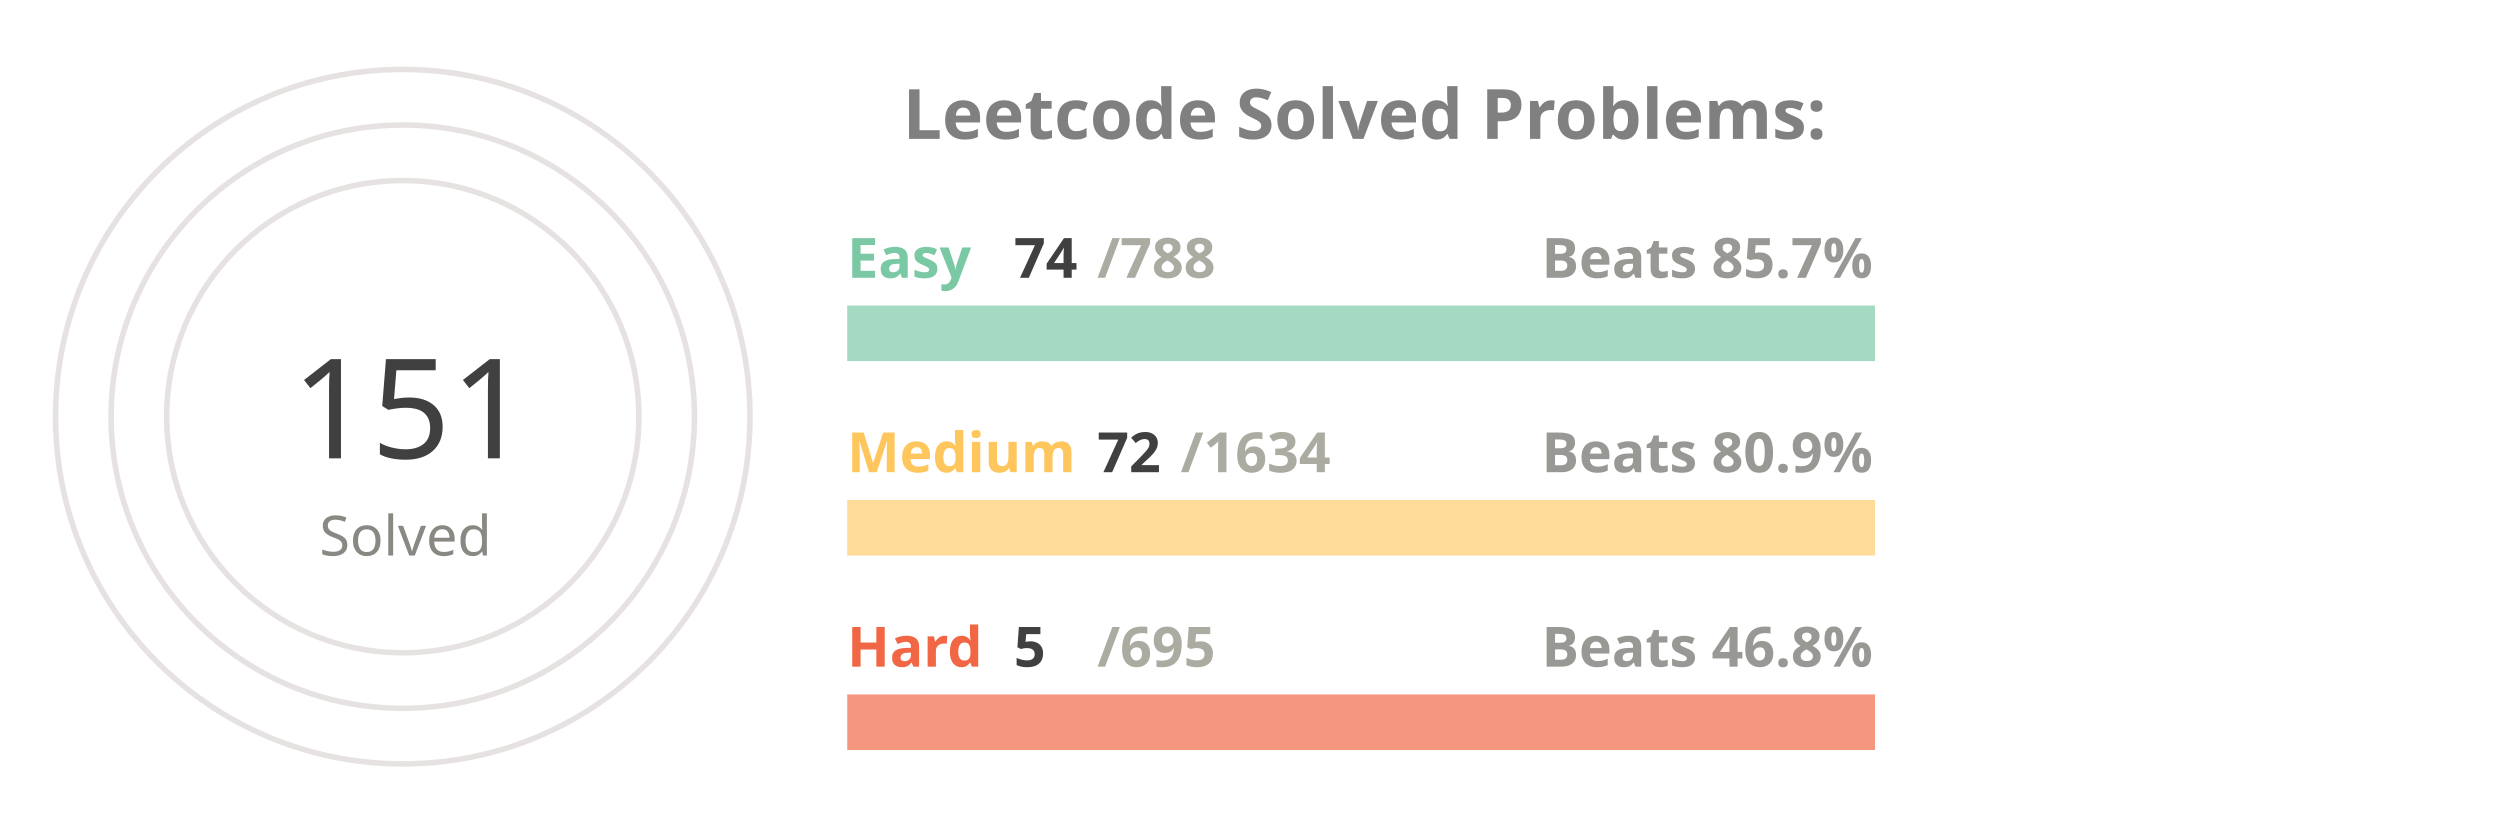
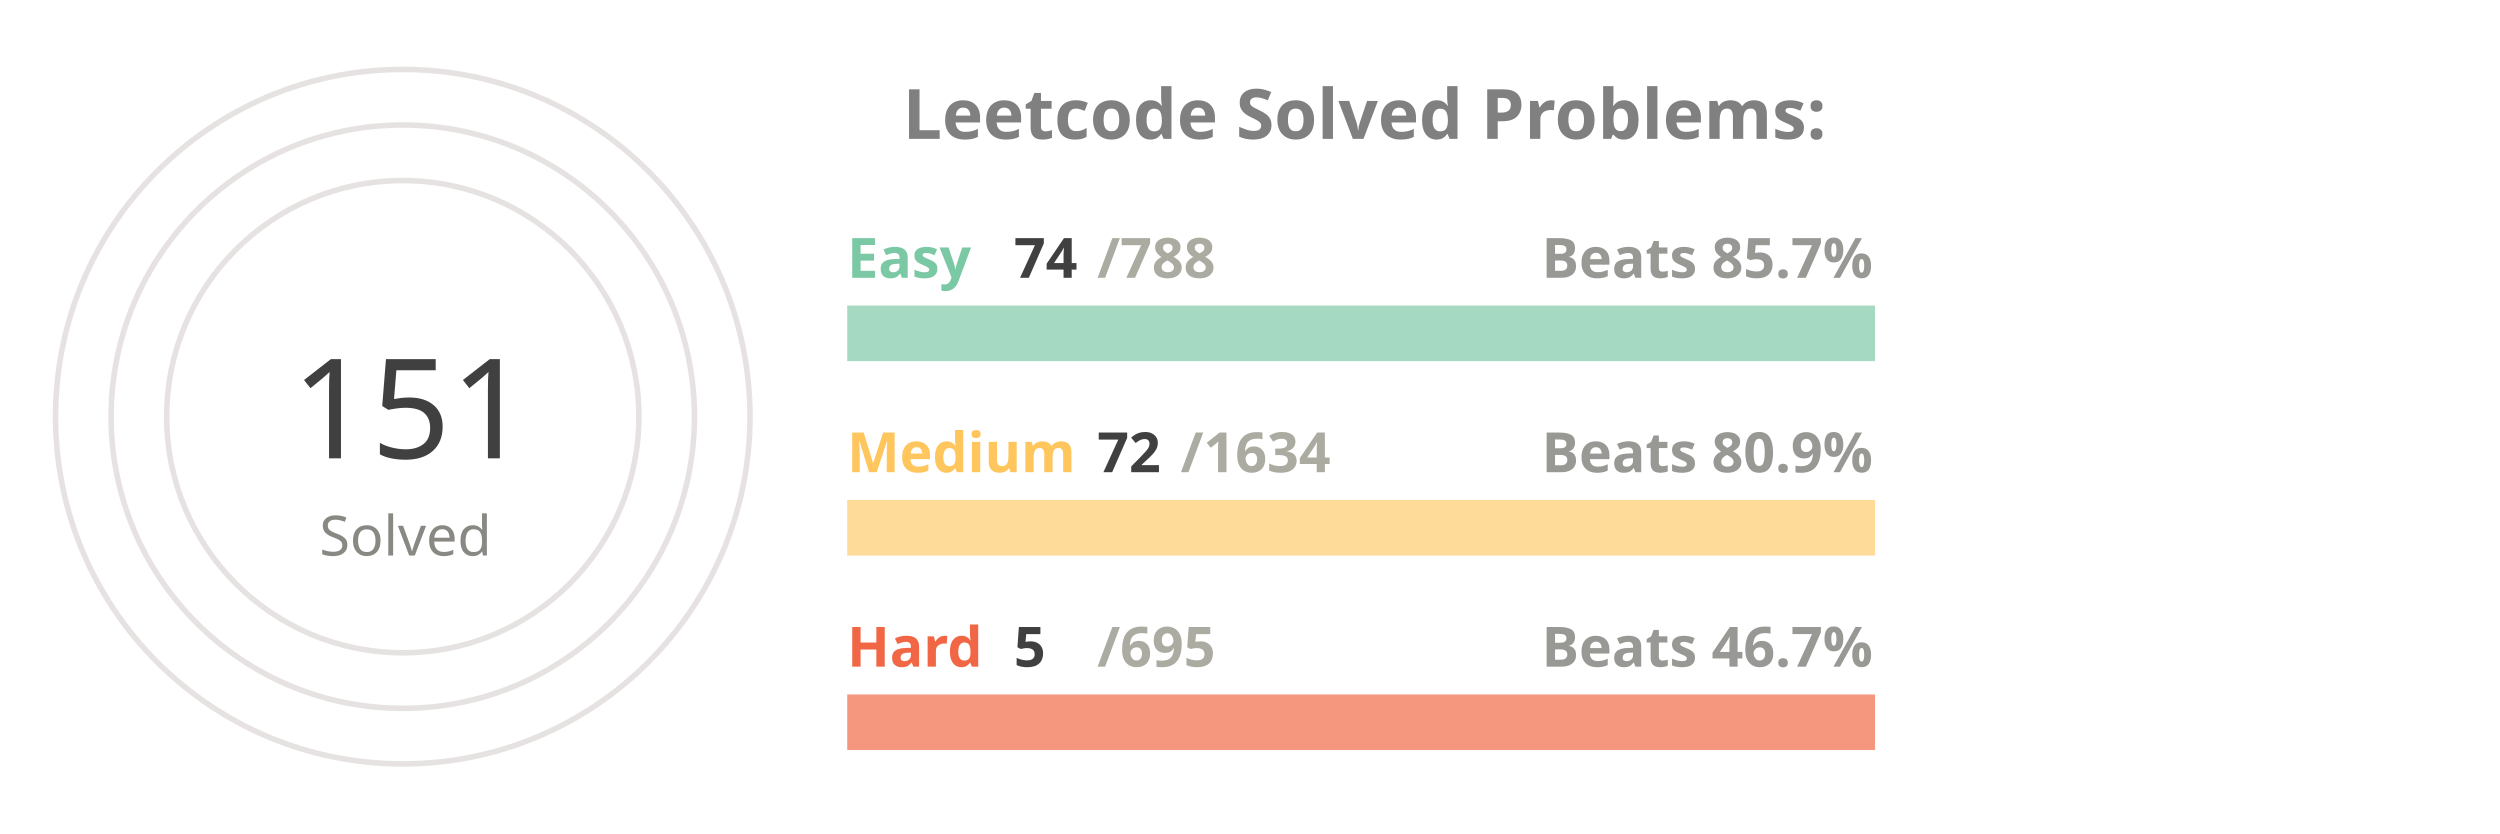
<svg xmlns="http://www.w3.org/2000/svg" viewBox="0 0 650 300" height="200px" width="600px">
  <style>
.label {
	font: bold 25px sans-serif;
	color: #404040;
	-webkit-text-stroke: 1px white;
  }
.name {
	font: bold 20px sans-serif;
	color: #404040;
  }

.line {
	stroke-dasharray: 1000;
	stroke-dashoffset: 1000;
	animation: dash 3.5s ease-in-out forwards;	
	animation-iteration-count: infinite;
	animation-direction: alternate-reverse;
}

.totalSum {
	font: 50px sans-serif;
}

.totalSumLabel {
	font: 20px sans-serif;
}

.path {
	stroke-dasharray: 1000;
	stroke-dashoffset: 1000;
	animation: dash 3.5s ease-in-out forwards;	
	animation-iteration-count: infinite;
	animation-direction: alternate-reverse;
}
  
@keyframes dash {
	to {
		stroke-dashoffset: 0;
	}
}

</style>
  <g stroke="#E6E2E1" fill="none" stroke-width="2">
    <circle cx="20" cy="150" r="125" />
    <circle cx="20" cy="150" r="105" />
    <circle cx="20" cy="150" r="85" />
  </g>
  <g fill="none" stroke-width="20">
    <line x1="180" y1="120" x2="550" y2="120" stroke="#a5d9c1" />
    <line x1="180" y1="190" x2="550" y2="190" stroke="#ffdb99" />
    <line x1="180" y1="260" x2="550" y2="260" stroke="#f5977f" />
  </g>
  <g fill="none" stroke-width="20" class="line">
    <line x1="180" y1="120" x2="214" y2="120" stroke="#7BC8A4" />
    <line x1="180" y1="190" x2="196" y2="190" stroke="#FFC65D" />
    <line x1="180" y1="260" x2="182" y2="260" stroke="#F16745" />
  </g>
  <g fill="none" stroke-width="20" stroke-linecap="round" class="path">
    <path d="M 20 25 A 125 125 45 0 1 86 43" stroke="#7BC8A4" />
    <path d="M 20 45 A 105 105 45 0 1 45 48" stroke="#FFC65D" />
    <path d="M 20 65 A 85 85 45 0 1 20 65" stroke="#F16745" />
  </g>
  <g class="name">
    <text x="180" y="100" fill="#7BC8A4">Easy</text>
    <text x="240" y="100" fill="#404040">74</text>
    <text x="270" y="100" fill="#ABABA1">/788</text>
    <text x="430" y="100" fill="#989894">Beats 85.7%</text>
    <text x="180" y="170" fill="#FFC65D">Medium</text>
    <text x="270" y="170" fill="#404040">72</text>
    <text x="300" y="170" fill="#ABABA1">/1634</text>
    <text x="430" y="170" fill="#989894">Beats 80.9%</text>
    <text x="180" y="240" fill="#F16745">Hard</text>
    <text x="240" y="240" fill="#404040">5</text>
    <text x="270" y="240" fill="#ABABA1">/695</text>
-     <text x="430" y="240" fill="#989894">Beats 46.8%</text>
+     <text x="430" y="240" fill="#989894">Beats 46.7%</text>
  </g>
  <g>
    <text x="-20" y="165" fill="#404040" class="totalSum">151</text>
    <text x="-10" y="200" fill="#8A8883" class="totalSumLabel">Solved</text>
  </g>
  <g class="label">
    <text x="200" y="50" fill="gray">Leetcode Solved Problems:</text>
  </g>
</svg>
